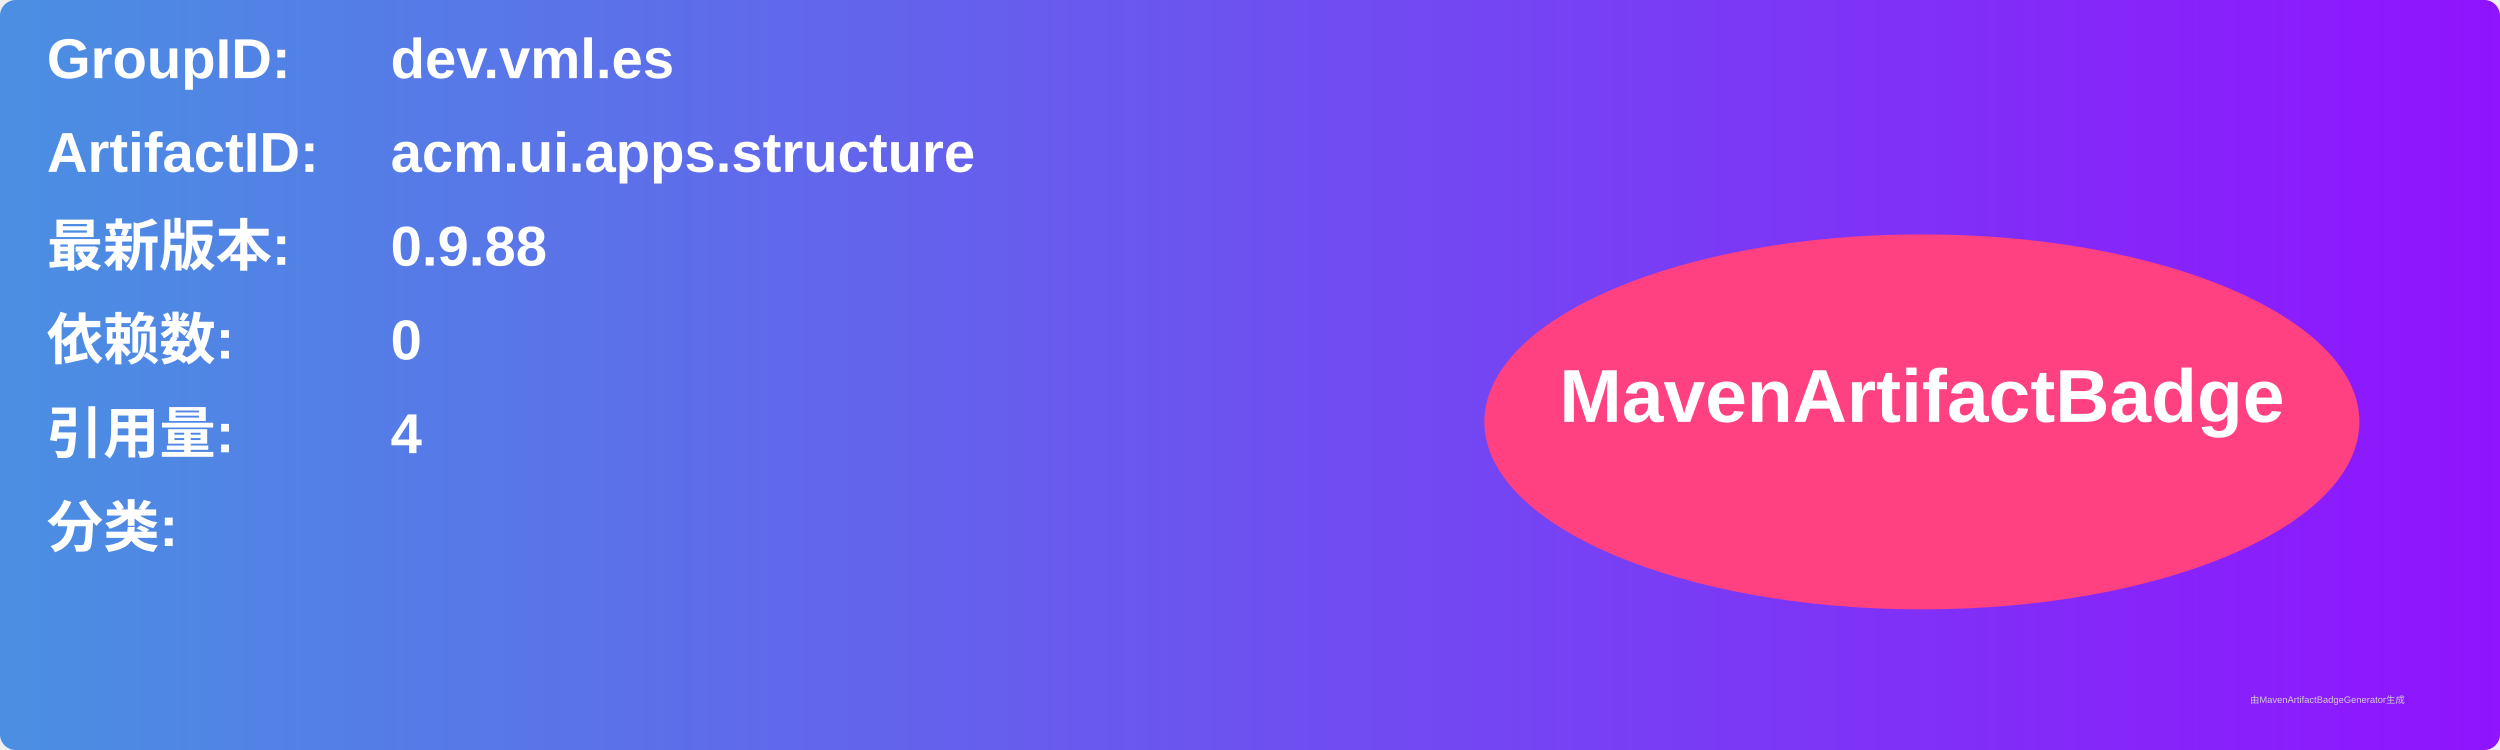
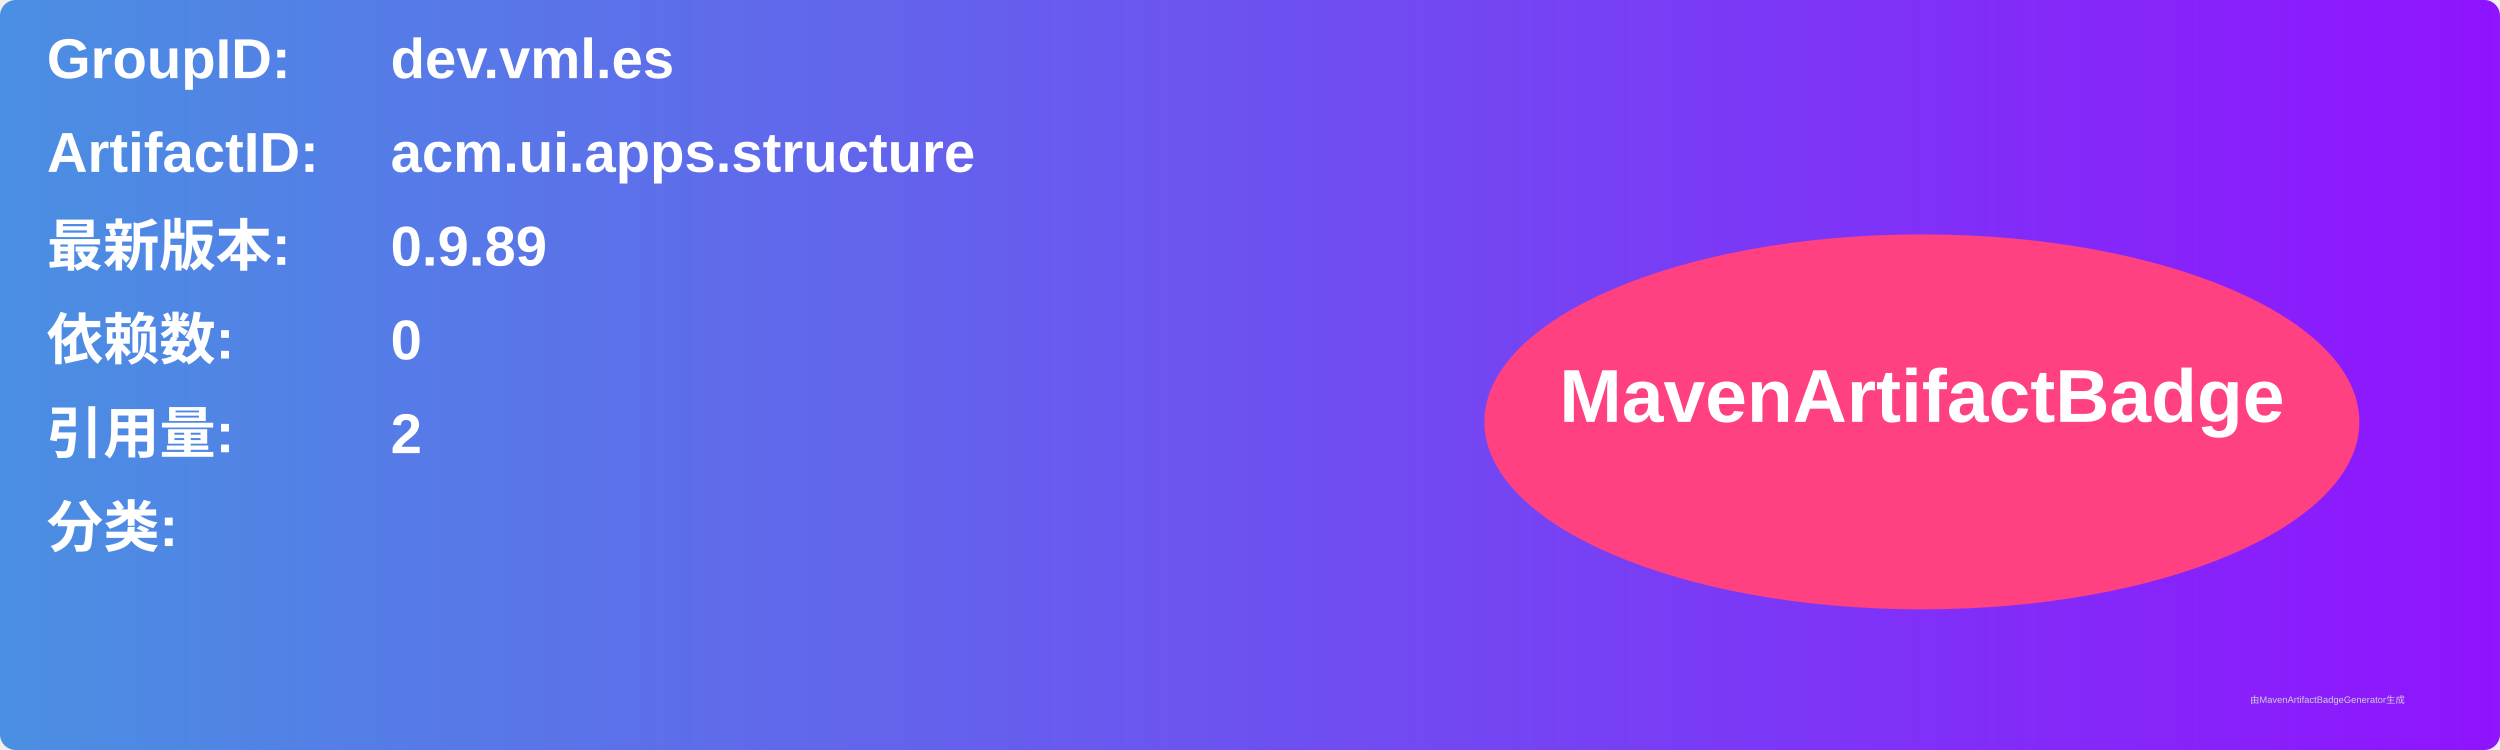
<svg xmlns="http://www.w3.org/2000/svg" width="800" height="240" viewBox="0 0 800 240">
  <linearGradient id="grad" x1="0%" y1="0%" x2="100%" y2="0%">
    <stop offset="0%" stop-color="#4a90e2" />
    <stop offset="100%" stop-color="#9013fe" />
  </linearGradient>
  <rect width="100%" height="100%" rx="5" ry="5" fill="url(#grad)" />
  <g transform="translate(15, 15)">
    <text x="0" y="10" font-family="Arial" font-size="18" fill="white" font-weight="bold" width="260">GroupID:</text>
    <text x="110" y="10" font-family="Arial" font-size="18" fill="white" font-weight="bold" width="460">dev.vml.es</text>
    <text x="0" y="40" font-family="Arial" font-size="18" fill="white" font-weight="bold" width="260">ArtifactID:</text>
    <text x="110" y="40" font-family="Arial" font-size="18" fill="white" font-weight="bold" width="460">acm.ui.apps.structure</text>
    <text x="0" y="70" font-family="Arial" font-size="18" fill="white" font-weight="bold">最新版本:</text>
    <text x="110" y="70" font-family="Arial" font-size="18" fill="white" font-weight="bold">
-       <tspan font-weight="bold">0.9.88</tspan>
+       <tspan font-weight="bold">0.9.89</tspan>
    </text>
    <text x="0" y="100" font-family="Arial" font-size="18" fill="white" font-weight="bold">依赖数: </text>
    <text x="110" y="100" font-family="Arial" font-size="18" fill="white">
      <tspan font-weight="bold">0</tspan>
    </text>
    <text x="0" y="130" font-family="Arial" font-size="18" fill="white" font-weight="bold">引用量: </text>
    <text x="110" y="130" font-family="Arial" font-size="18" fill="white">
-       <tspan font-weight="bold">4</tspan>
+       <tspan font-weight="bold">2</tspan>
    </text>
    <text x="0" y="160" font-family="Arial" font-size="18" fill="white" font-weight="bold">分类:</text>
    <text x="10" y="190" font-family="Arial" font-size="10" fill="white">
      <tspan font-weight="bold" />
    </text>
    <ellipse cx="600" cy="120" rx="140" ry="60" fill="#ff4081" />
    <text x="600" y="120" text-anchor="middle" font-family="Arial" font-size="24" fill="white" font-weight="bold">MavenArtifactBadge</text>
  </g>
  <text x="720" y="225" font-family="Arial" font-size="3" fill="#d0d0d0">由MavenArtifactBadgeGenerator生成</text>
</svg>
